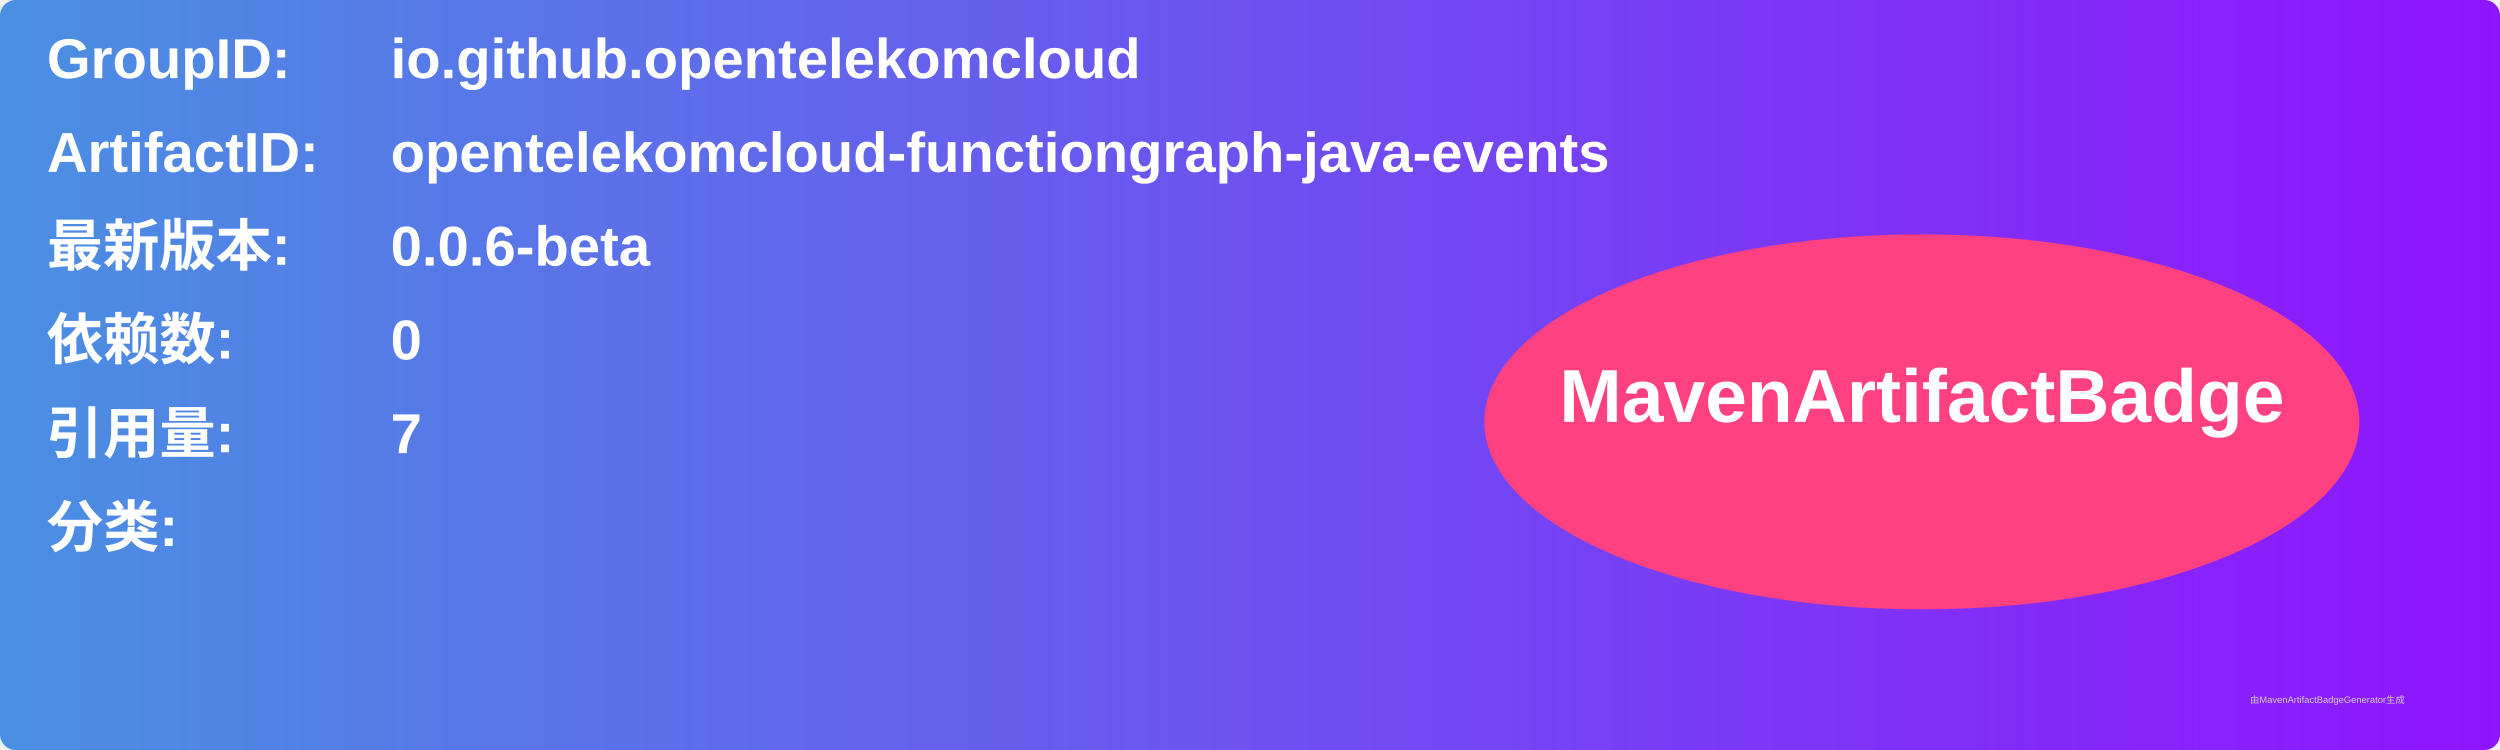
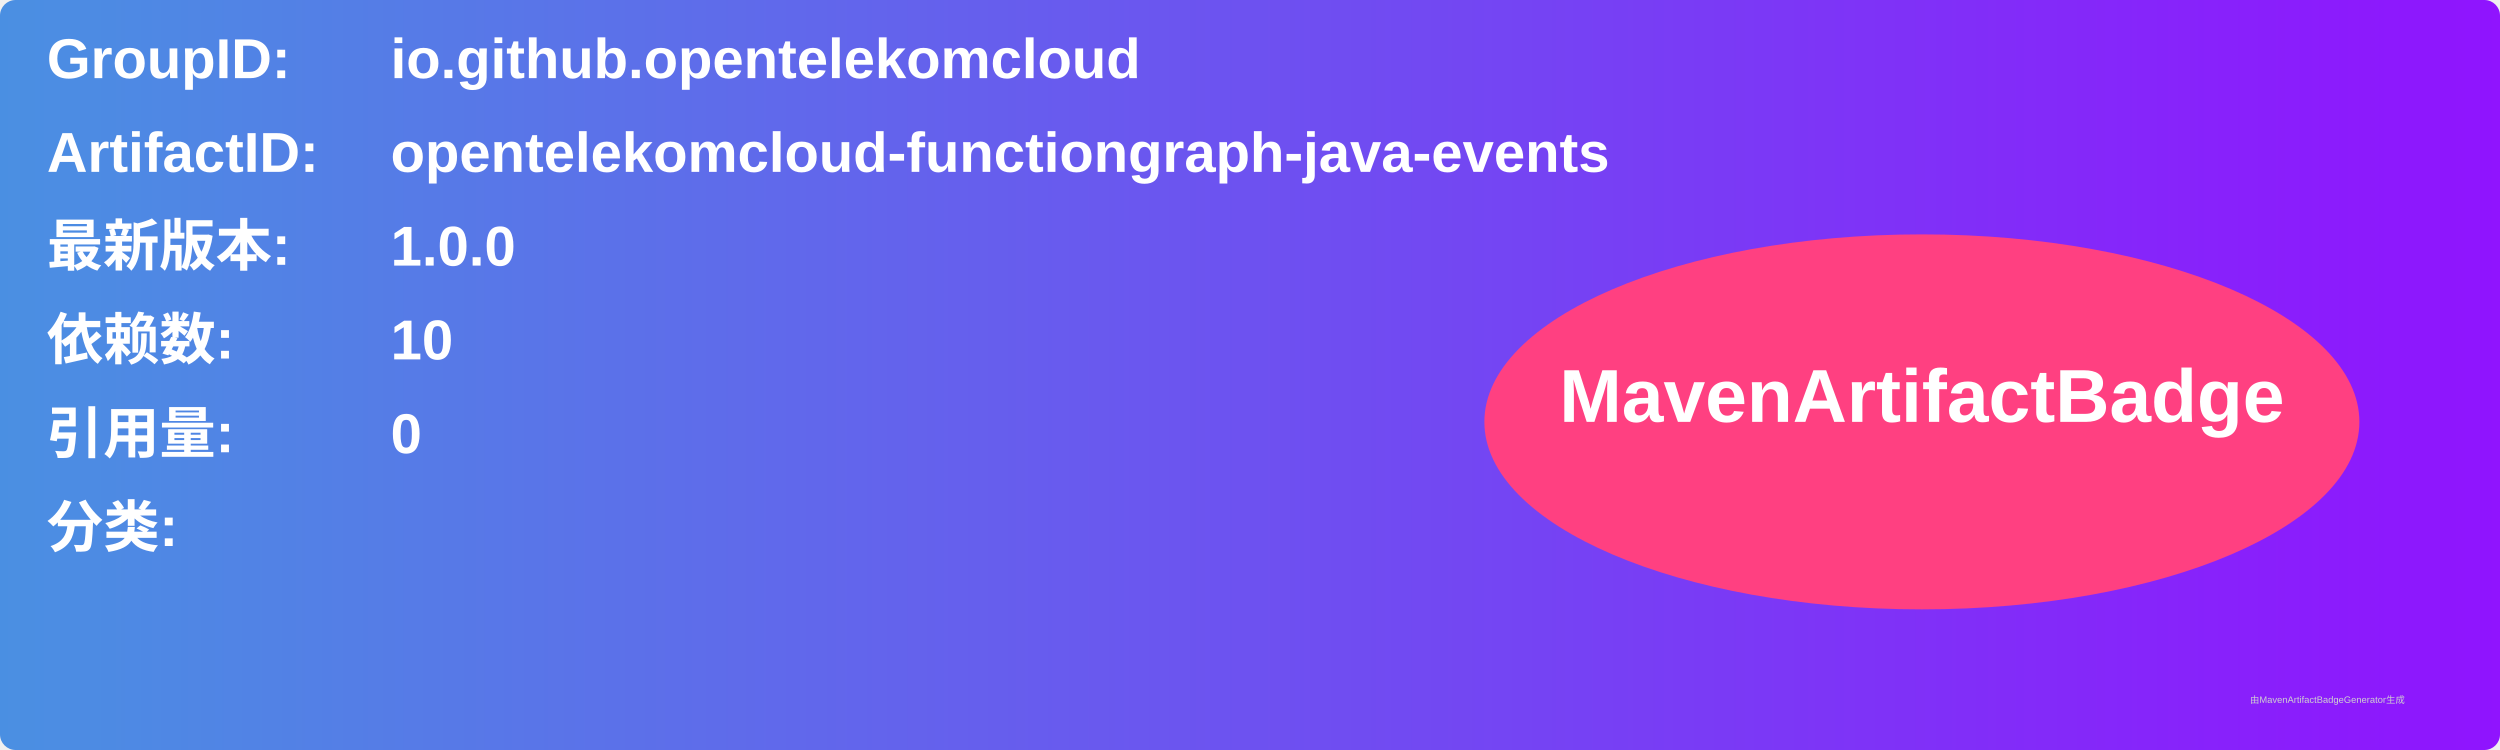
<svg xmlns="http://www.w3.org/2000/svg" width="800" height="240" viewBox="0 0 800 240">
  <linearGradient id="grad" x1="0%" y1="0%" x2="100%" y2="0%">
    <stop offset="0%" stop-color="#4a90e2" />
    <stop offset="100%" stop-color="#9013fe" />
  </linearGradient>
  <rect width="100%" height="100%" rx="5" ry="5" fill="url(#grad)" />
  <g transform="translate(15, 15)">
    <text x="0" y="10" font-family="Arial" font-size="18" fill="white" font-weight="bold" width="260">GroupID:</text>
    <text x="110" y="10" font-family="Arial" font-size="18" fill="white" font-weight="bold" width="460">io.github.opentelekomcloud</text>
    <text x="0" y="40" font-family="Arial" font-size="18" fill="white" font-weight="bold" width="260">ArtifactID:</text>
    <text x="110" y="40" font-family="Arial" font-size="18" fill="white" font-weight="bold" width="460">opentelekomcloud-functiongraph-java-events</text>
    <text x="0" y="70" font-family="Arial" font-size="18" fill="white" font-weight="bold">最新版本:</text>
    <text x="110" y="70" font-family="Arial" font-size="18" fill="white" font-weight="bold">
-       <tspan font-weight="bold">0.0.6-beta</tspan>
+       <tspan font-weight="bold">1.0.0</tspan>
    </text>
    <text x="0" y="100" font-family="Arial" font-size="18" fill="white" font-weight="bold">依赖数: </text>
    <text x="110" y="100" font-family="Arial" font-size="18" fill="white">
-       <tspan font-weight="bold">0</tspan>
+       <tspan font-weight="bold">10</tspan>
    </text>
    <text x="0" y="130" font-family="Arial" font-size="18" fill="white" font-weight="bold">引用量: </text>
    <text x="110" y="130" font-family="Arial" font-size="18" fill="white">
-       <tspan font-weight="bold">7</tspan>
+       <tspan font-weight="bold">0</tspan>
    </text>
    <text x="0" y="160" font-family="Arial" font-size="18" fill="white" font-weight="bold">分类:</text>
    <text x="10" y="190" font-family="Arial" font-size="10" fill="white">
      <tspan font-weight="bold" />
    </text>
    <ellipse cx="600" cy="120" rx="140" ry="60" fill="#ff4081" />
    <text x="600" y="120" text-anchor="middle" font-family="Arial" font-size="24" fill="white" font-weight="bold">MavenArtifactBadge</text>
  </g>
  <text x="720" y="225" font-family="Arial" font-size="3" fill="#d0d0d0">由MavenArtifactBadgeGenerator生成</text>
</svg>
